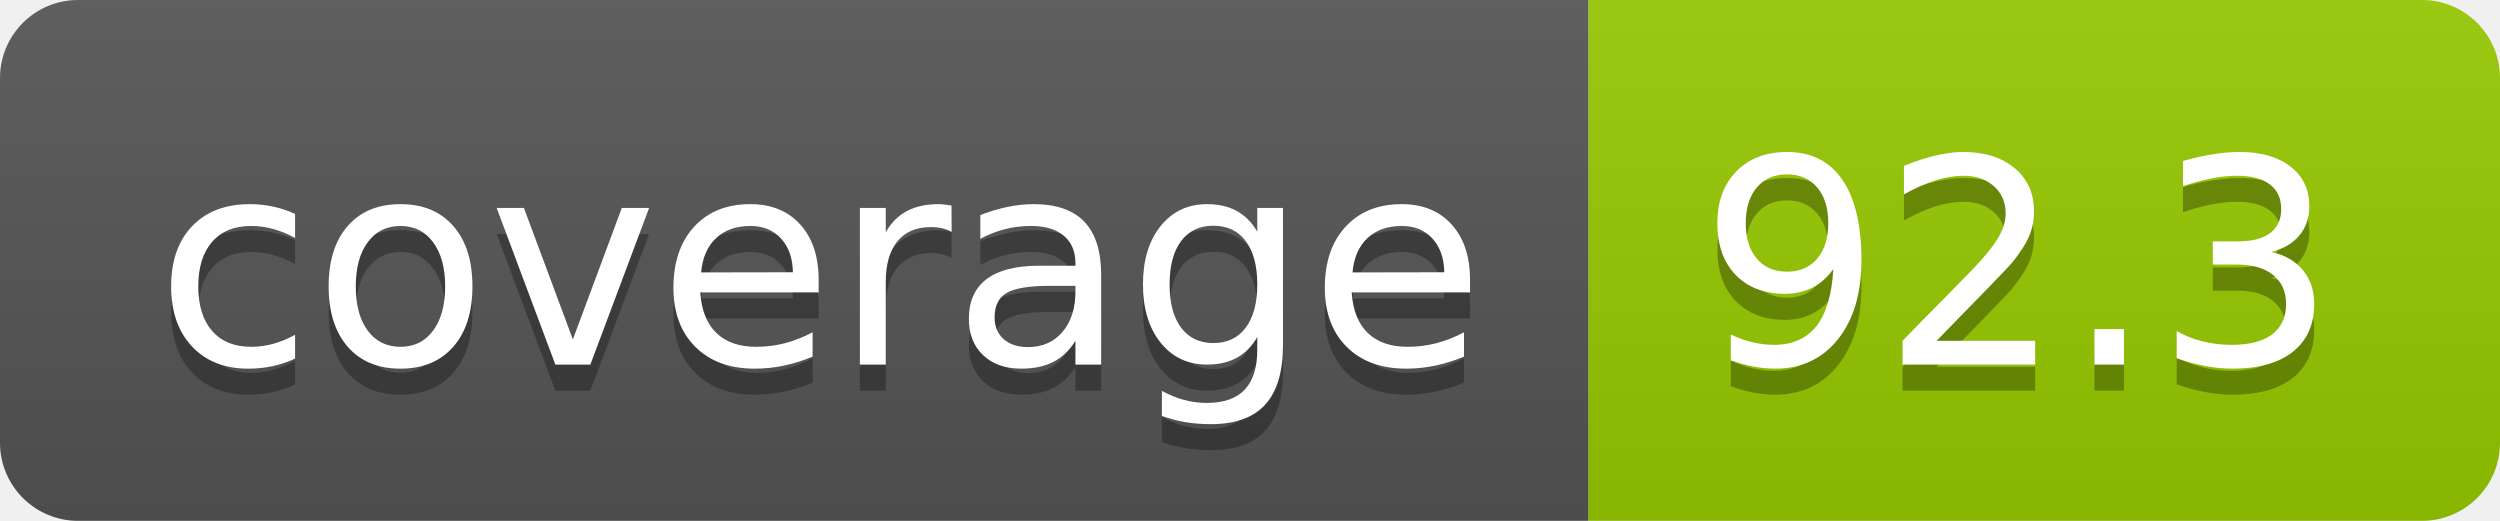
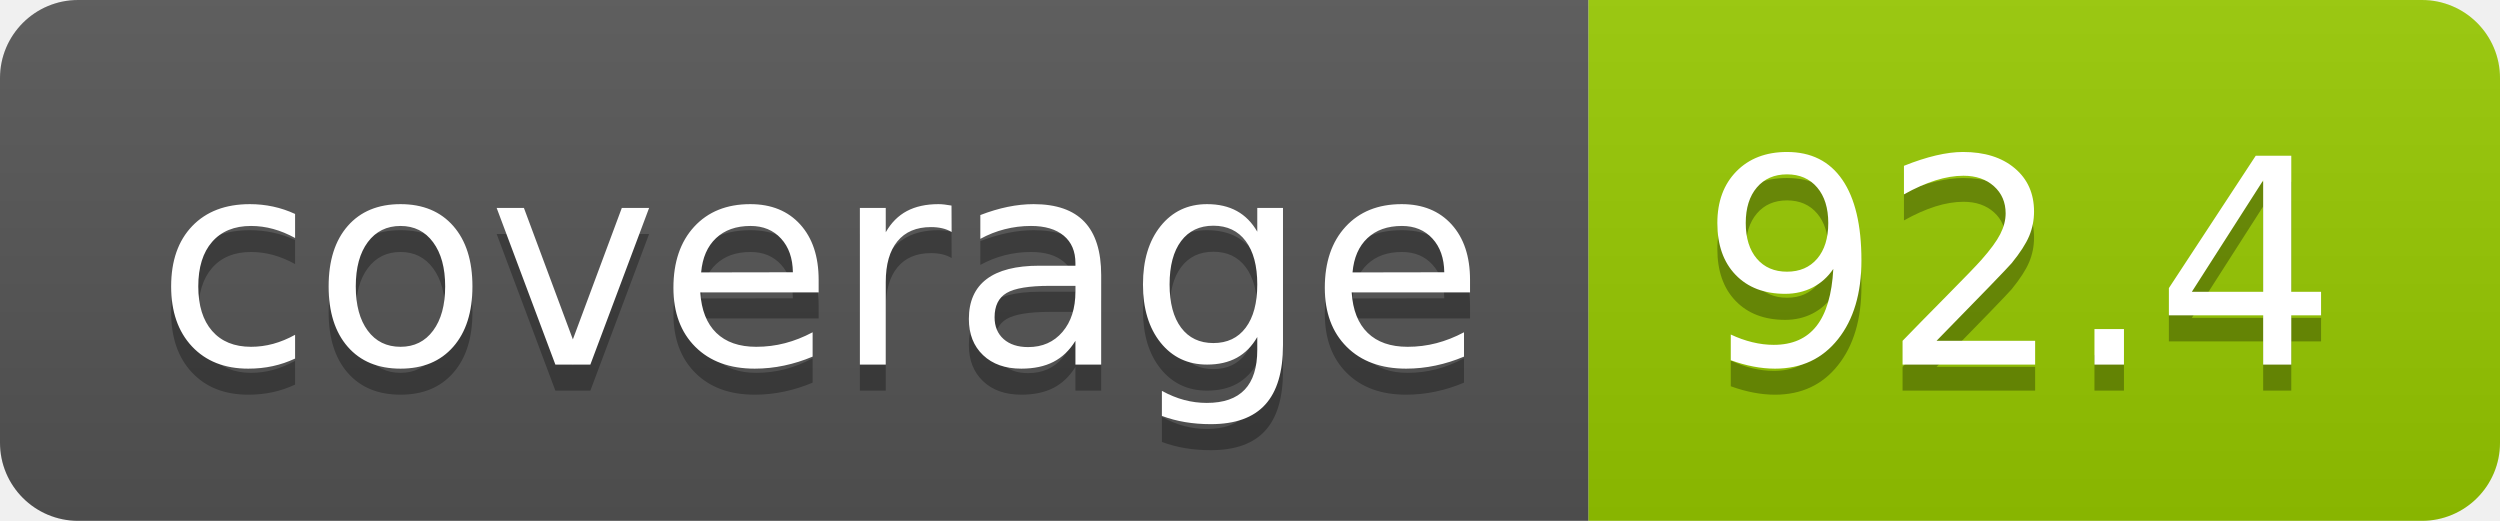
- <svg xmlns="http://www.w3.org/2000/svg" width="96" height="20" role="img" aria-label="coverage: 92.3">
+ <svg xmlns="http://www.w3.org/2000/svg" width="96" height="20" role="img" aria-label="coverage: 92.4">
  <linearGradient id="s" x2="0" y2="100%">
    <stop offset="0" stop-color="#bbb" stop-opacity=".1" />
    <stop offset="1" stop-opacity=".1" />
  </linearGradient>
  <clipPath id="r">
    <rect width="96" height="20" rx="3" fill="#fff" />
  </clipPath>
  <g clip-path="url(#r)">
    <rect width="61" height="20" fill="#555" />
    <rect x="61" width="35" height="20" fill="#97ca00" />
    <rect width="96" height="20" fill="url(#s)" />
  </g>
  <g fill="#fff" text-anchor="middle" font-family="Verdana,Geneva,DejaVu Sans,sans-serif" text-rendering="geometricPrecision" font-size="110">
    <text aria-hidden="true" x="315" y="150" fill="#010101" fill-opacity=".3" transform="scale(.1)" textLength="510">coverage</text>
    <text x="315" y="140" transform="scale(.1)" fill="#fff" textLength="510">coverage</text>
-     <text aria-hidden="true" x="775" y="150" fill="#010101" fill-opacity=".3" transform="scale(.1)" textLength="250">92.3</text>
-     <text x="775" y="140" transform="scale(.1)" fill="#fff" textLength="250">92.3</text>
+     <text aria-hidden="true" x="775" y="150" fill="#010101" fill-opacity=".3" transform="scale(.1)" textLength="250">92.4</text>
+     <text x="775" y="140" transform="scale(.1)" fill="#fff" textLength="250">92.4</text>
  </g>
</svg>
